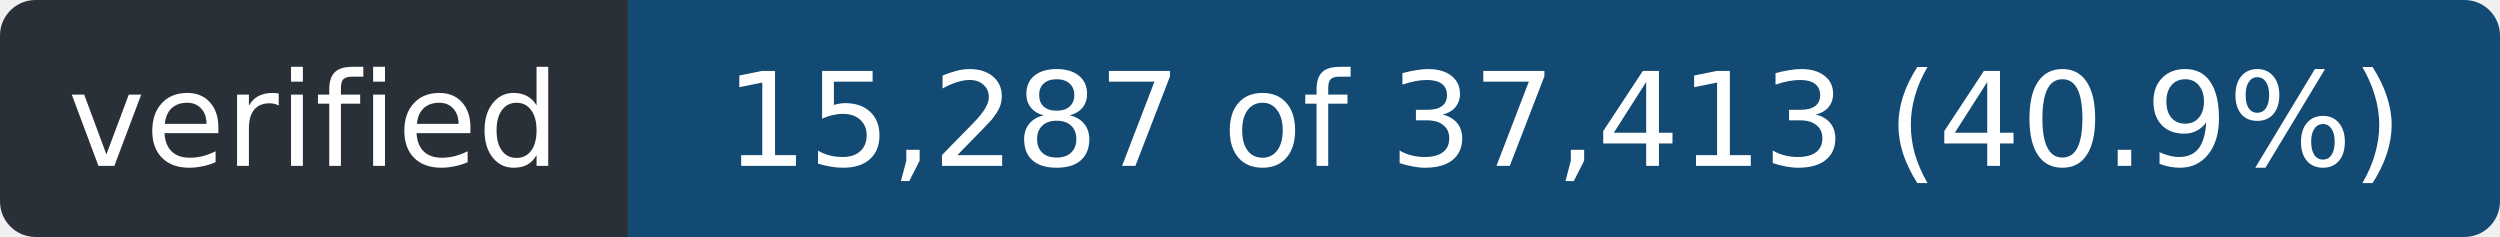
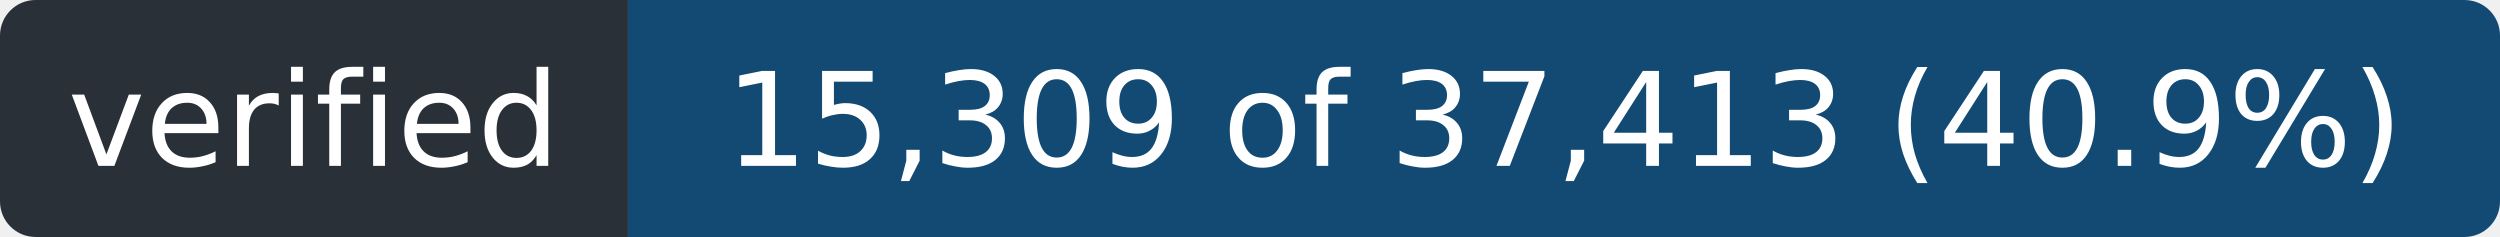
- <svg xmlns="http://www.w3.org/2000/svg" width="211" height="20" role="img" aria-label="verified: 15,287 of 37,413 (40.9%)">
+ <svg xmlns="http://www.w3.org/2000/svg" width="211" height="20" role="img" aria-label="verified: 15,309 of 37,413 (40.9%)">
  <clipPath id="r">
    <rect width="211" height="20" rx="3" />
  </clipPath>
  <g clip-path="url(#r)">
    <rect width="53" height="20" fill="#2a3038" />
    <rect x="53" width="158" height="20" fill="#124a73" />
  </g>
  <g fill="#fff" font-family="Verdana,Geneva,DejaVu Sans,sans-serif" font-size="11" text-anchor="middle">
    <text x="26.5" y="14" textLength="41">verified</text>
-     <text x="132.0" y="14" textLength="146">15,287 of 37,413 (40.9%)</text>
+     <text x="132.0" y="14" textLength="146">15,309 of 37,413 (40.9%)</text>
  </g>
</svg>
